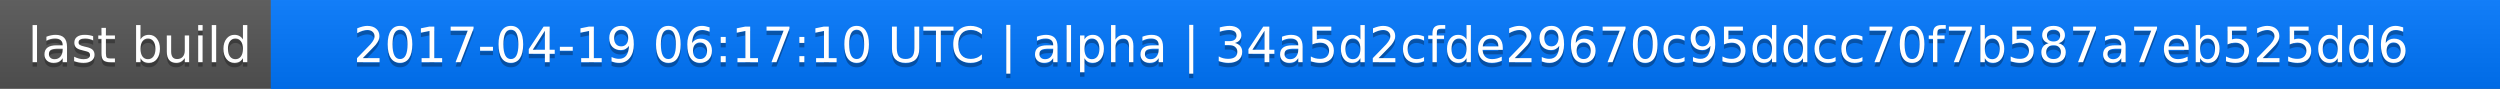
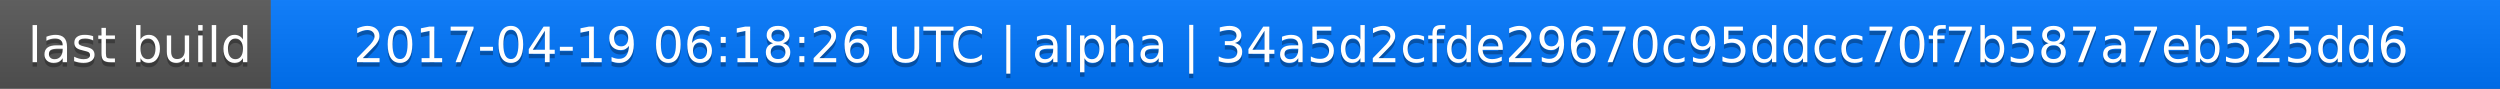
<svg xmlns="http://www.w3.org/2000/svg" width="563" height="20">
  <linearGradient id="a" x2="0" y2="100%">
    <stop offset="0" stop-color="#bbb" stop-opacity=".1" />
    <stop offset="1" stop-opacity=".1" />
  </linearGradient>
  <rect rx="0" width="563" height="20" fill="#555" />
  <rect rx="0" x="61" width="502" height="20" fill="#07f" />
  <path fill="#07f" d="M61 0h4v20h-4z" />
  <rect rx="0" width="563" height="20" fill="url(#a)" />
  <g fill="#fff" text-anchor="middle" font-family="DejaVu Sans,Verdana,Geneva,sans-serif" font-size="11">
    <text x="31.5" y="15" fill="#010101" fill-opacity=".3">last build</text>
    <text x="31.5" y="14">last build</text>
-     <text x="311" y="15" fill="#010101" fill-opacity=".3">2017-04-19 06:17:10 UTC | alpha | 34a5d2cfde29670c95ddcc70f7b587a7eb525dd6</text>
-     <text x="311" y="14">2017-04-19 06:17:10 UTC | alpha | 34a5d2cfde29670c95ddcc70f7b587a7eb525dd6</text>
+     <text x="311" y="15" fill="#010101" fill-opacity=".3">2017-04-19 06:18:26 UTC | alpha | 34a5d2cfde29670c95ddcc70f7b587a7eb525dd6</text>
+     <text x="311" y="14">2017-04-19 06:18:26 UTC | alpha | 34a5d2cfde29670c95ddcc70f7b587a7eb525dd6</text>
  </g>
</svg>
